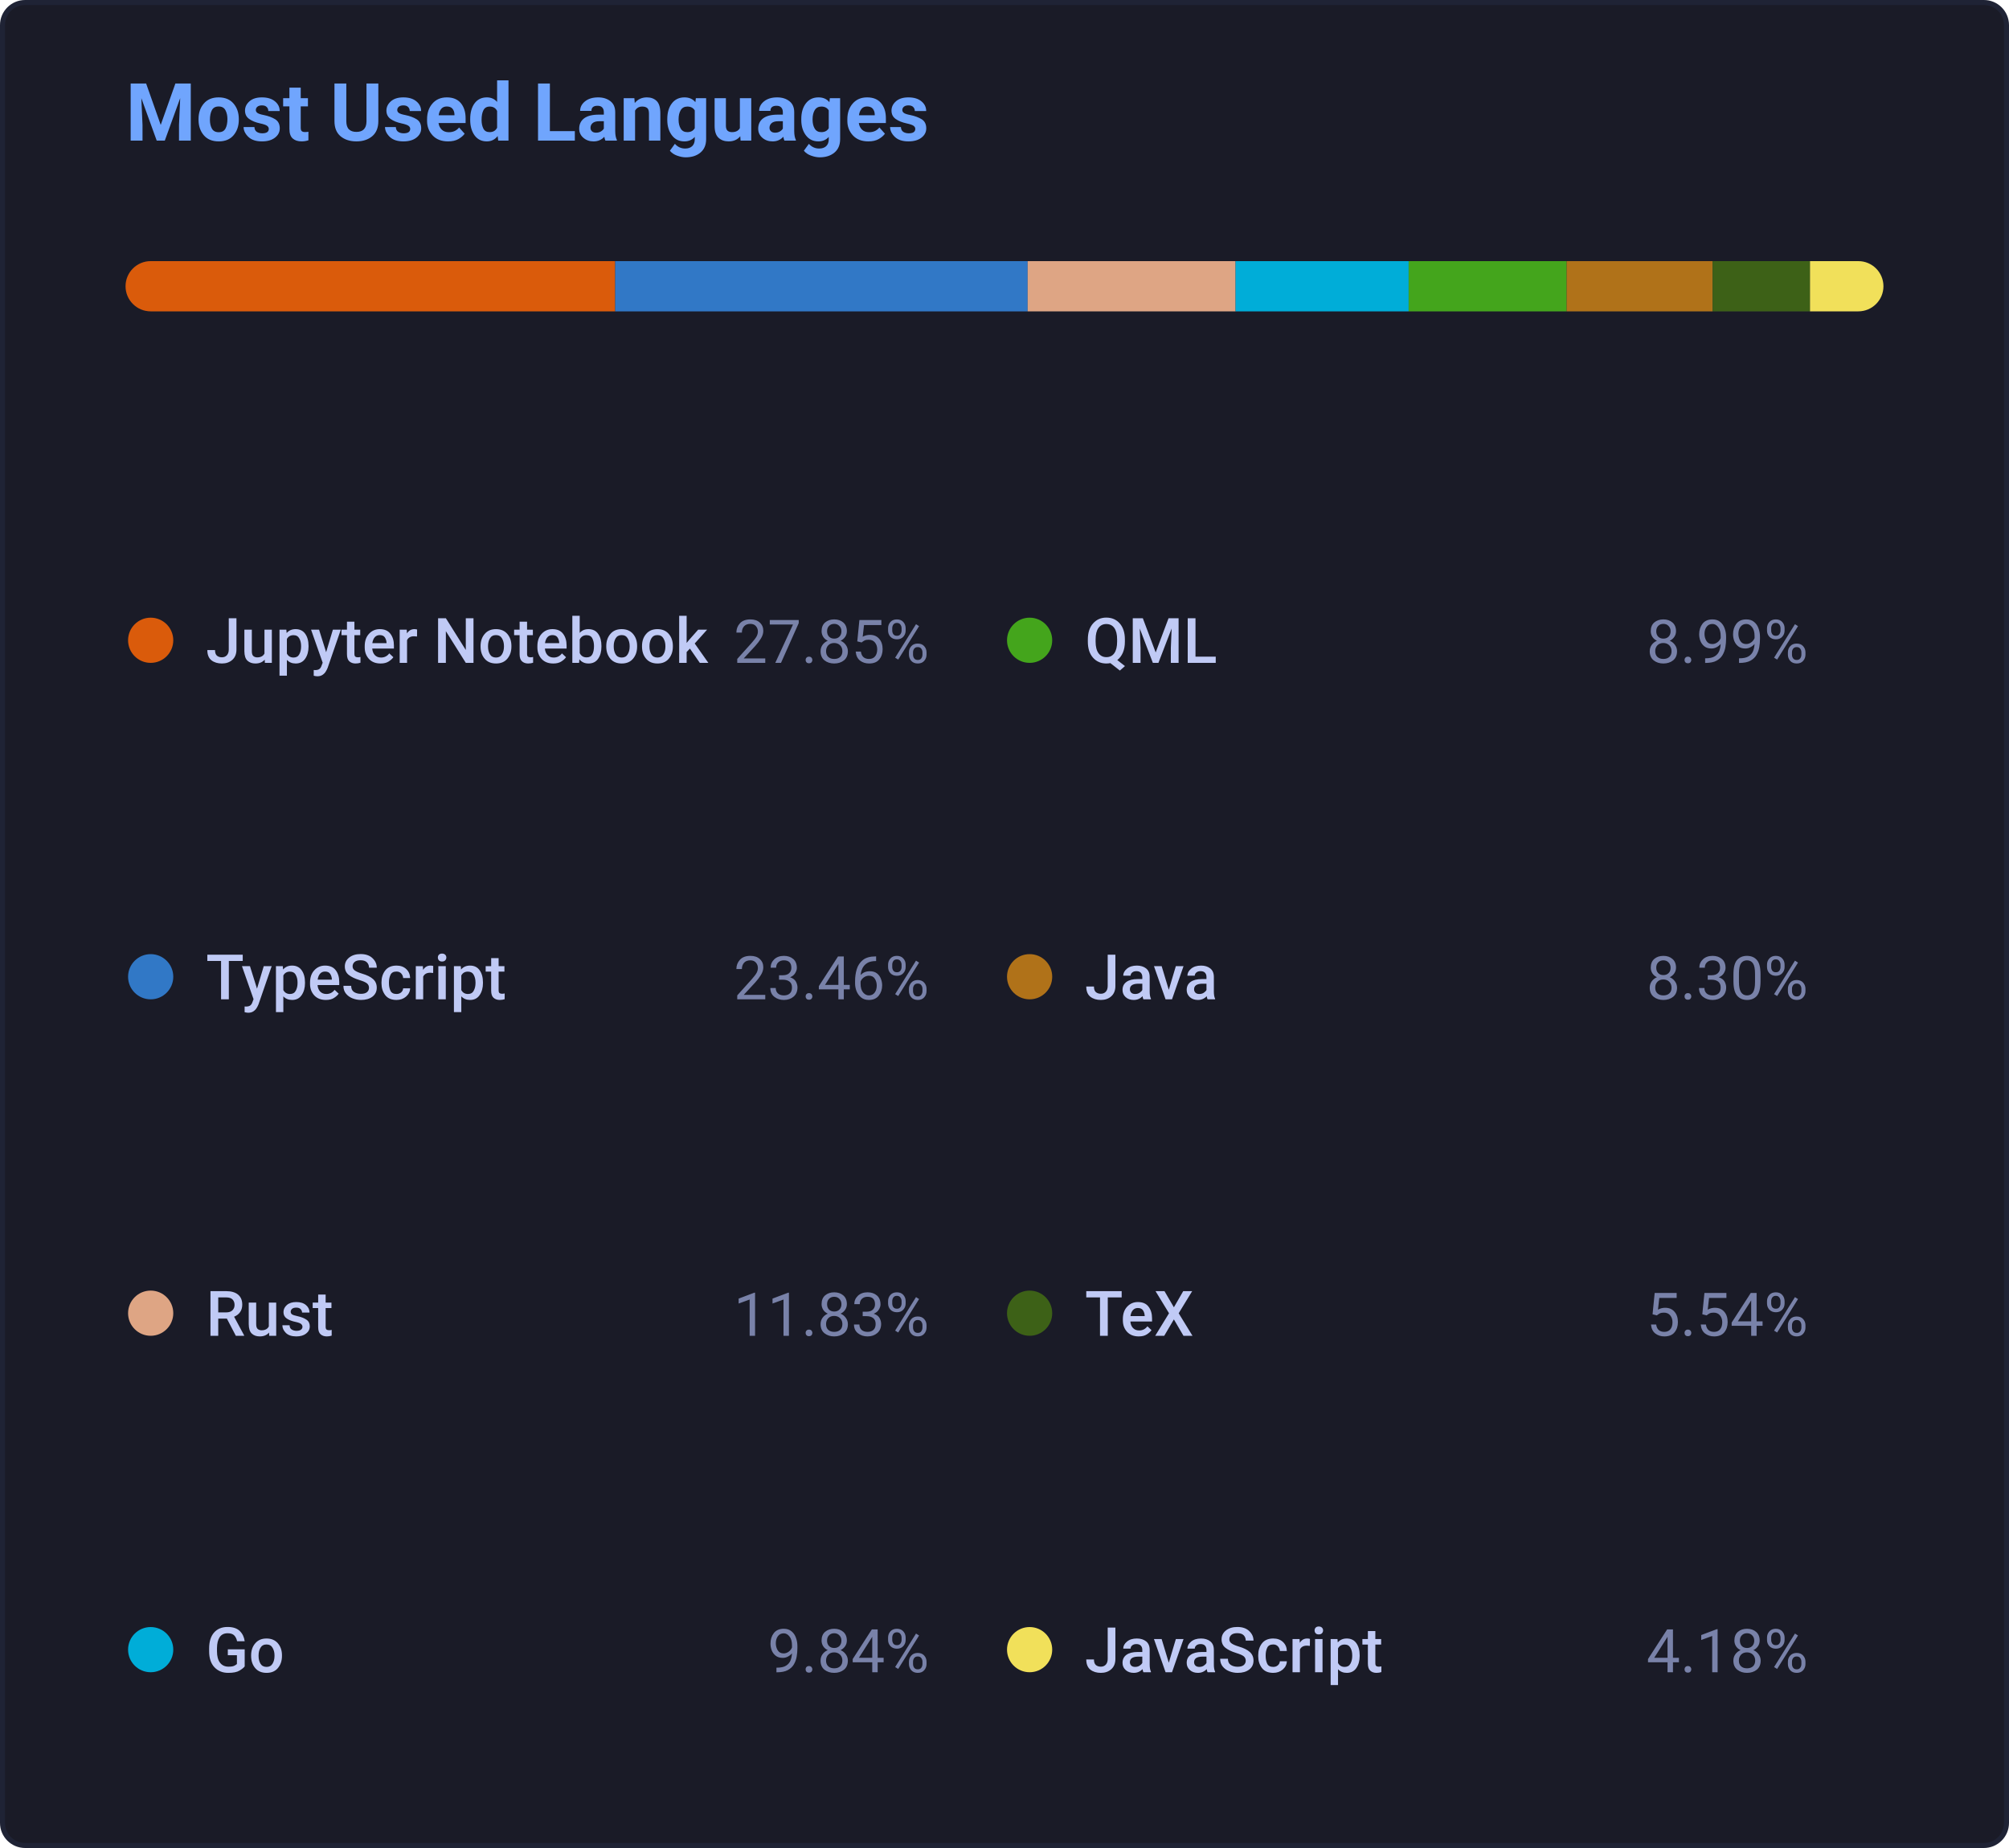
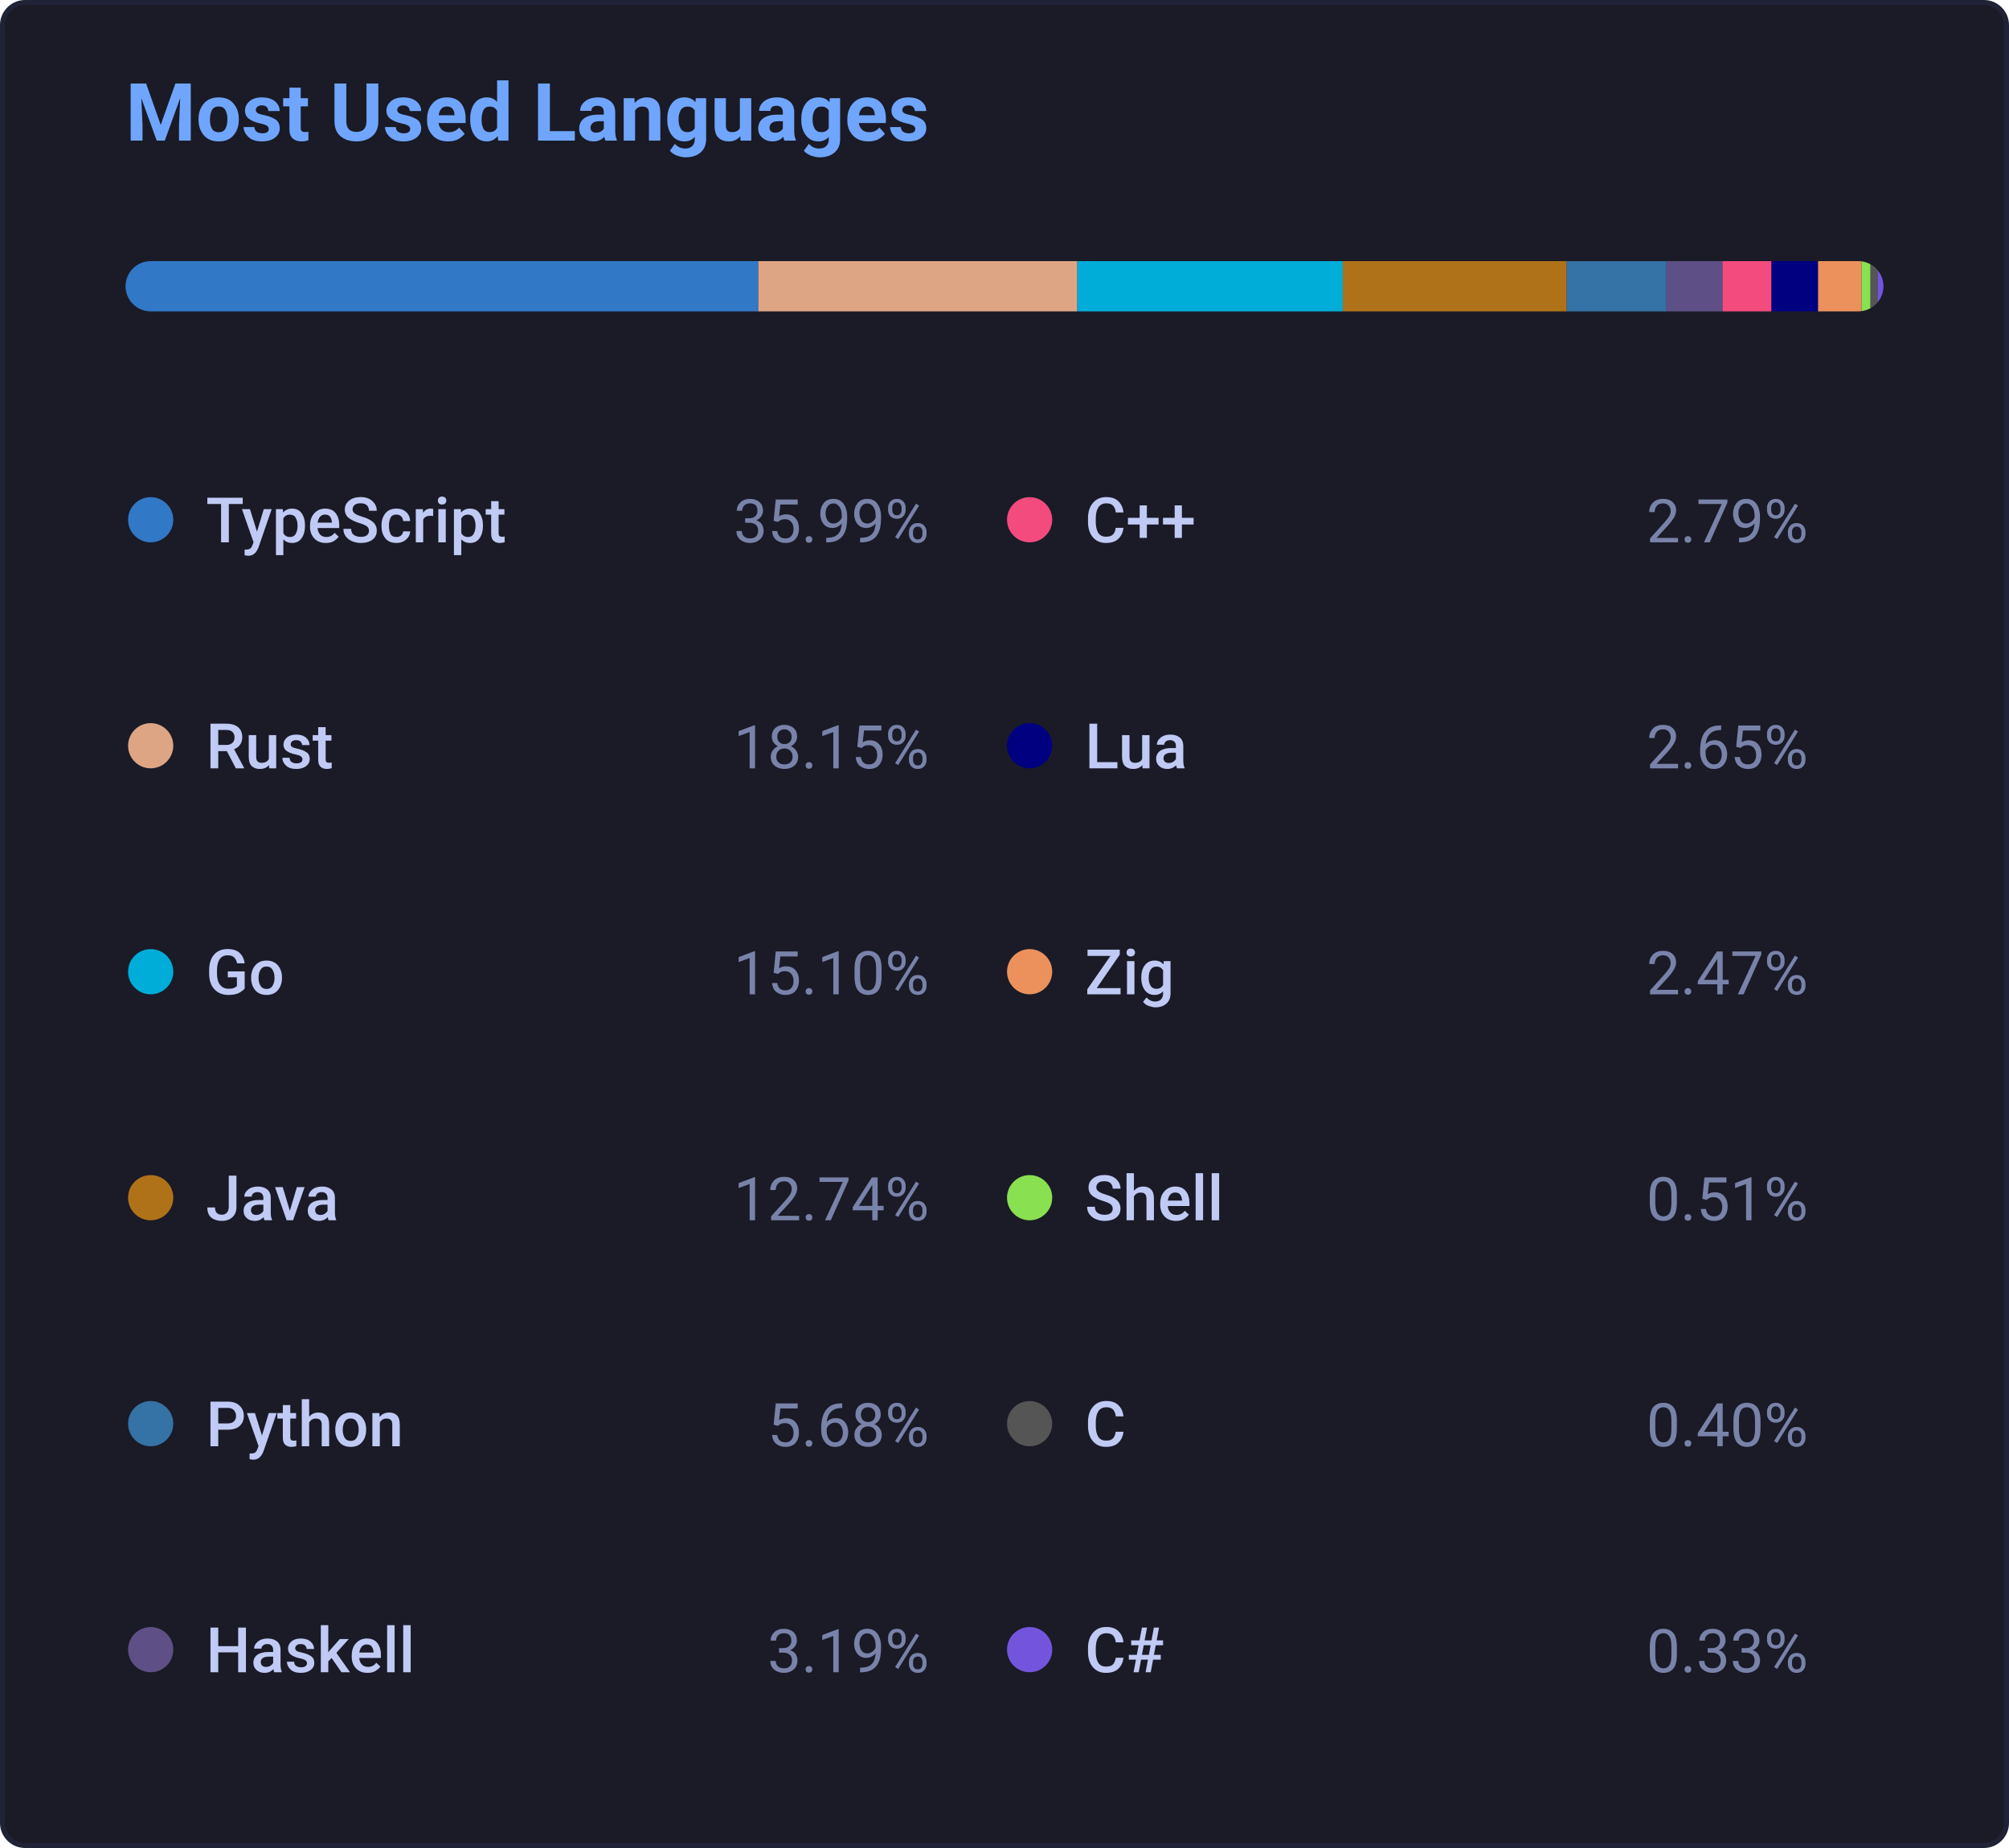
<svg xmlns="http://www.w3.org/2000/svg" width="400" height="368" viewBox="0 0 400 368" fill="none" role="img" aria-label="Most Used Languages">
  <style>
        .card-bg { fill: #1a1b27; stroke: #1f2335; stroke-width: 1px; rx: 4.5px; }
        .card-title { font-family: -apple-system, BlinkMacSystemFont, 'Segoe UI', Roboto, Helvetica, Arial, sans-serif; font-size: 16px; font-weight: 600; fill: #70a5fd; }
        .lang-name { font-family: -apple-system, BlinkMacSystemFont, 'Segoe UI', Roboto, Helvetica, Arial, sans-serif; font-size: 12.5px; font-weight: 500; fill: #c0caf5; }
        .lang-pct { font-family: -apple-system, BlinkMacSystemFont, 'Segoe UI', Roboto, Helvetica, Arial, sans-serif; font-size: 12px; font-weight: 400; fill: #7982a9; }
        .bar-bg { fill: #212337; rx: 5px; }
        .bar-segment { transition: all 0.3s ease; }
    
        @keyframes fadeIn {
            from { opacity: 0; transform: translateY(4px); }
            to { opacity: 1; transform: translateY(0); }
        }
        @keyframes scaleBar {
            from { transform: scaleX(0); }
            to { transform: scaleX(1); }
        }
        .animate-item { animation: fadeIn 0.4s ease-out forwards; }
        .bar-container { transform-origin: left; animation: scaleBar 0.6s cubic-bezier(0.16, 1, 0.3, 1) forwards; }
        </style>
  <rect class="card-bg" x="0.5" y="0.5" width="399" height="367" rx="4.5" fill="#1a1b27" stroke="#1f2335" />
  <text x="25" y="28" class="card-title">Most Used Languages</text>
  <defs>
    <clipPath id="bar-clip">
      <rect x="25" y="52" width="350" height="10" rx="5" ry="5" />
    </clipPath>
  </defs>
  <rect class="bar-bg" x="25" y="52" width="350" height="10" rx="5" />
  <g clip-path="url(#bar-clip)" class="bar-container">
-     <rect x="25.00" y="52" width="97.49" height="10" fill="#DA5B0B" class="bar-segment" />
-     <rect x="122.49" y="52" width="82.12" height="10" fill="#3178c6" class="bar-segment" />
-     <rect x="204.61" y="52" width="41.40" height="10" fill="#dea584" class="bar-segment" />
-     <rect x="246.01" y="52" width="34.46" height="10" fill="#00ADD8" class="bar-segment" />
-     <rect x="280.47" y="52" width="31.46" height="10" fill="#44a51c" class="bar-segment" />
-     <rect x="311.93" y="52" width="29.06" height="10" fill="#b07219" class="bar-segment" />
-     <rect x="340.99" y="52" width="19.39" height="10" fill="#3D6117" class="bar-segment" />
-     <rect x="360.38" y="52" width="14.62" height="10" fill="#f1e05a" class="bar-segment" />
+     <rect x="25.00" y="52" width="125.98" height="10" fill="#3178c6" class="bar-segment" />
+     <rect x="150.98" y="52" width="63.52" height="10" fill="#dea584" class="bar-segment" />
+     <rect x="214.49" y="52" width="52.86" height="10" fill="#00ADD8" class="bar-segment" />
+     <rect x="267.35" y="52" width="44.58" height="10" fill="#b07219" class="bar-segment" />
+     <rect x="311.93" y="52" width="19.87" height="10" fill="#3572A5" class="bar-segment" />
+     <rect x="331.80" y="52" width="11.16" height="10" fill="#5e5086" class="bar-segment" />
+     <rect x="342.96" y="52" width="9.75" height="10" fill="#f34b7d" class="bar-segment" />
+     <rect x="352.71" y="52" width="9.28" height="10" fill="#000080" class="bar-segment" />
+     <rect x="361.99" y="52" width="8.66" height="10" fill="#ec915c" class="bar-segment" />
+     <rect x="370.65" y="52" width="1.78" height="10" fill="#89e051" class="bar-segment" />
+     <rect x="372.43" y="52" width="1.41" height="10" fill="#555555" class="bar-segment" />
+     <rect x="373.84" y="52" width="1.16" height="10" fill="#7355dd" class="bar-segment" />
  </g>
  <g class="animate-item" style="animation-delay: 100ms;">
-     <circle cx="30.0" cy="127.5" r="4.5" fill="#DA5B0B" />
-     <text x="41.0" y="132.0" class="lang-name">Jupyter Notebook</text>
-     <text x="185.0" y="132.0" text-anchor="end" class="lang-pct">27.85%</text>
+     <circle cx="30.0" cy="103.5" r="4.5" fill="#3178c6" />
+     <text x="41.0" y="108.0" class="lang-name">TypeScript</text>
+     <text x="185.0" y="108.0" text-anchor="end" class="lang-pct">35.99%</text>
  </g>
  <g class="animate-item" style="animation-delay: 140ms;">
-     <circle cx="30.0" cy="194.5" r="4.5" fill="#3178c6" />
-     <text x="41.0" y="199.0" class="lang-name">TypeScript</text>
-     <text x="185.0" y="199.0" text-anchor="end" class="lang-pct">23.46%</text>
+     <circle cx="30.0" cy="148.5" r="4.5" fill="#dea584" />
+     <text x="41.0" y="153.0" class="lang-name">Rust</text>
+     <text x="185.0" y="153.0" text-anchor="end" class="lang-pct">18.15%</text>
  </g>
  <g class="animate-item" style="animation-delay: 180ms;">
-     <circle cx="30.0" cy="261.5" r="4.5" fill="#dea584" />
-     <text x="41.0" y="266.0" class="lang-name">Rust</text>
-     <text x="185.0" y="266.0" text-anchor="end" class="lang-pct">11.83%</text>
+     <circle cx="30.0" cy="193.5" r="4.5" fill="#00ADD8" />
+     <text x="41.0" y="198.0" class="lang-name">Go</text>
+     <text x="185.0" y="198.0" text-anchor="end" class="lang-pct">15.10%</text>
  </g>
  <g class="animate-item" style="animation-delay: 220ms;">
-     <circle cx="30.0" cy="328.5" r="4.5" fill="#00ADD8" />
-     <text x="41.0" y="333.0" class="lang-name">Go</text>
-     <text x="185.0" y="333.0" text-anchor="end" class="lang-pct">9.84%</text>
+     <circle cx="30.0" cy="238.5" r="4.5" fill="#b07219" />
+     <text x="41.0" y="243.0" class="lang-name">Java</text>
+     <text x="185.0" y="243.0" text-anchor="end" class="lang-pct">12.74%</text>
  </g>
  <g class="animate-item" style="animation-delay: 260ms;">
-     <circle cx="205.0" cy="127.5" r="4.5" fill="#44a51c" />
-     <text x="216.0" y="132.0" class="lang-name">QML</text>
-     <text x="360.0" y="132.0" text-anchor="end" class="lang-pct">8.99%</text>
+     <circle cx="30.0" cy="283.5" r="4.5" fill="#3572A5" />
+     <text x="41.0" y="288.0" class="lang-name">Python</text>
+     <text x="185.0" y="288.0" text-anchor="end" class="lang-pct">5.68%</text>
  </g>
  <g class="animate-item" style="animation-delay: 300ms;">
-     <circle cx="205.0" cy="194.5" r="4.5" fill="#b07219" />
-     <text x="216.0" y="199.0" class="lang-name">Java</text>
-     <text x="360.0" y="199.0" text-anchor="end" class="lang-pct">8.30%</text>
+     <circle cx="30.0" cy="328.5" r="4.5" fill="#5e5086" />
+     <text x="41.0" y="333.0" class="lang-name">Haskell</text>
+     <text x="185.0" y="333.0" text-anchor="end" class="lang-pct">3.19%</text>
  </g>
  <g class="animate-item" style="animation-delay: 340ms;">
-     <circle cx="205.0" cy="261.5" r="4.5" fill="#3D6117" />
-     <text x="216.0" y="266.0" class="lang-name">TeX</text>
-     <text x="360.0" y="266.0" text-anchor="end" class="lang-pct">5.54%</text>
+     <circle cx="205.0" cy="103.5" r="4.5" fill="#f34b7d" />
+     <text x="216.0" y="108.0" class="lang-name">C++</text>
+     <text x="360.0" y="108.0" text-anchor="end" class="lang-pct">2.79%</text>
  </g>
  <g class="animate-item" style="animation-delay: 380ms;">
-     <circle cx="205.0" cy="328.5" r="4.5" fill="#f1e05a" />
-     <text x="216.0" y="333.0" class="lang-name">JavaScript</text>
-     <text x="360.0" y="333.0" text-anchor="end" class="lang-pct">4.18%</text>
+     <circle cx="205.0" cy="148.5" r="4.5" fill="#000080" />
+     <text x="216.0" y="153.0" class="lang-name">Lua</text>
+     <text x="360.0" y="153.0" text-anchor="end" class="lang-pct">2.65%</text>
+   </g>
+   <g class="animate-item" style="animation-delay: 420ms;">
+     <circle cx="205.0" cy="193.5" r="4.5" fill="#ec915c" />
+     <text x="216.0" y="198.0" class="lang-name">Zig</text>
+     <text x="360.0" y="198.0" text-anchor="end" class="lang-pct">2.47%</text>
+   </g>
+   <g class="animate-item" style="animation-delay: 460ms;">
+     <circle cx="205.0" cy="238.5" r="4.5" fill="#89e051" />
+     <text x="216.0" y="243.0" class="lang-name">Shell</text>
+     <text x="360.0" y="243.0" text-anchor="end" class="lang-pct">0.51%</text>
+   </g>
+   <g class="animate-item" style="animation-delay: 500ms;">
+     <circle cx="205.0" cy="283.5" r="4.5" fill="#555555" />
+     <text x="216.0" y="288.0" class="lang-name">C</text>
+     <text x="360.0" y="288.0" text-anchor="end" class="lang-pct">0.40%</text>
+   </g>
+   <g class="animate-item" style="animation-delay: 540ms;">
+     <circle cx="205.0" cy="328.5" r="4.5" fill="#7355dd" />
+     <text x="216.0" y="333.0" class="lang-name">C#</text>
+     <text x="360.0" y="333.0" text-anchor="end" class="lang-pct">0.33%</text>
  </g>
</svg>
